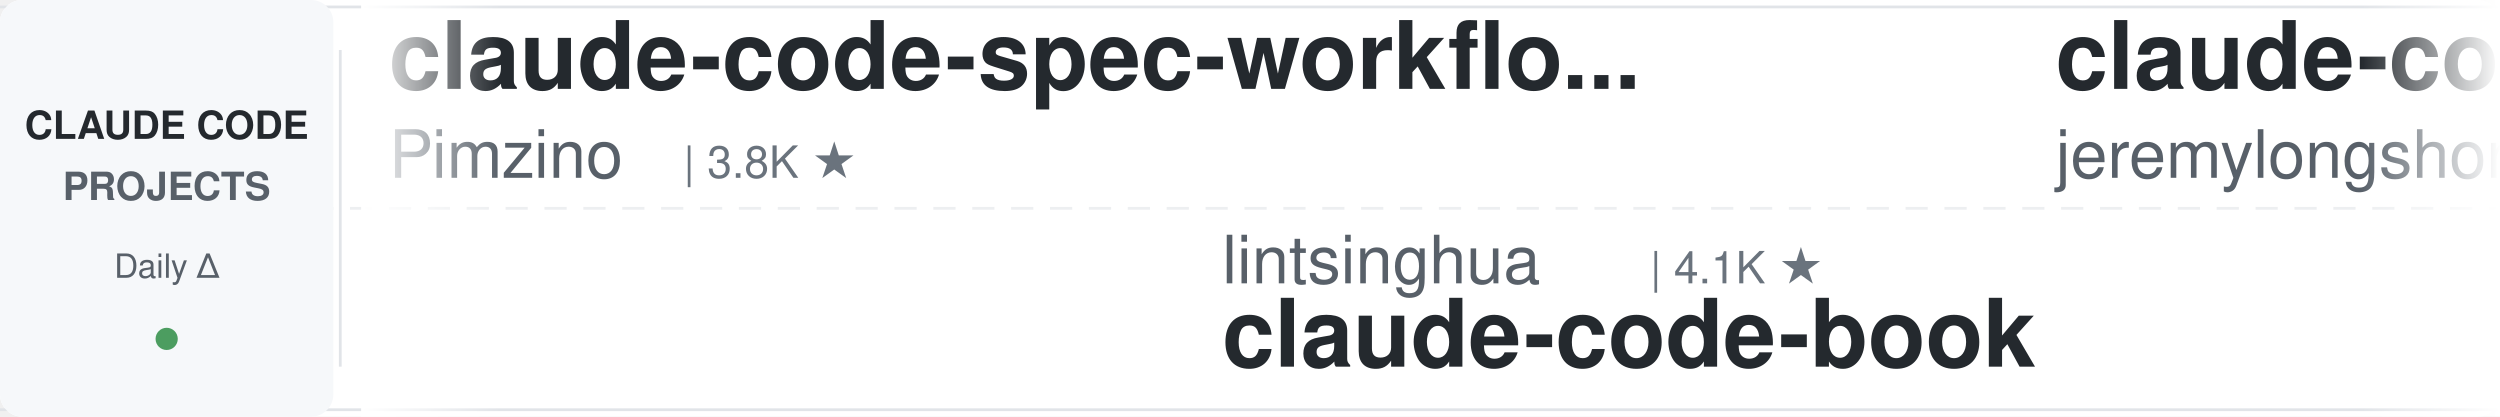
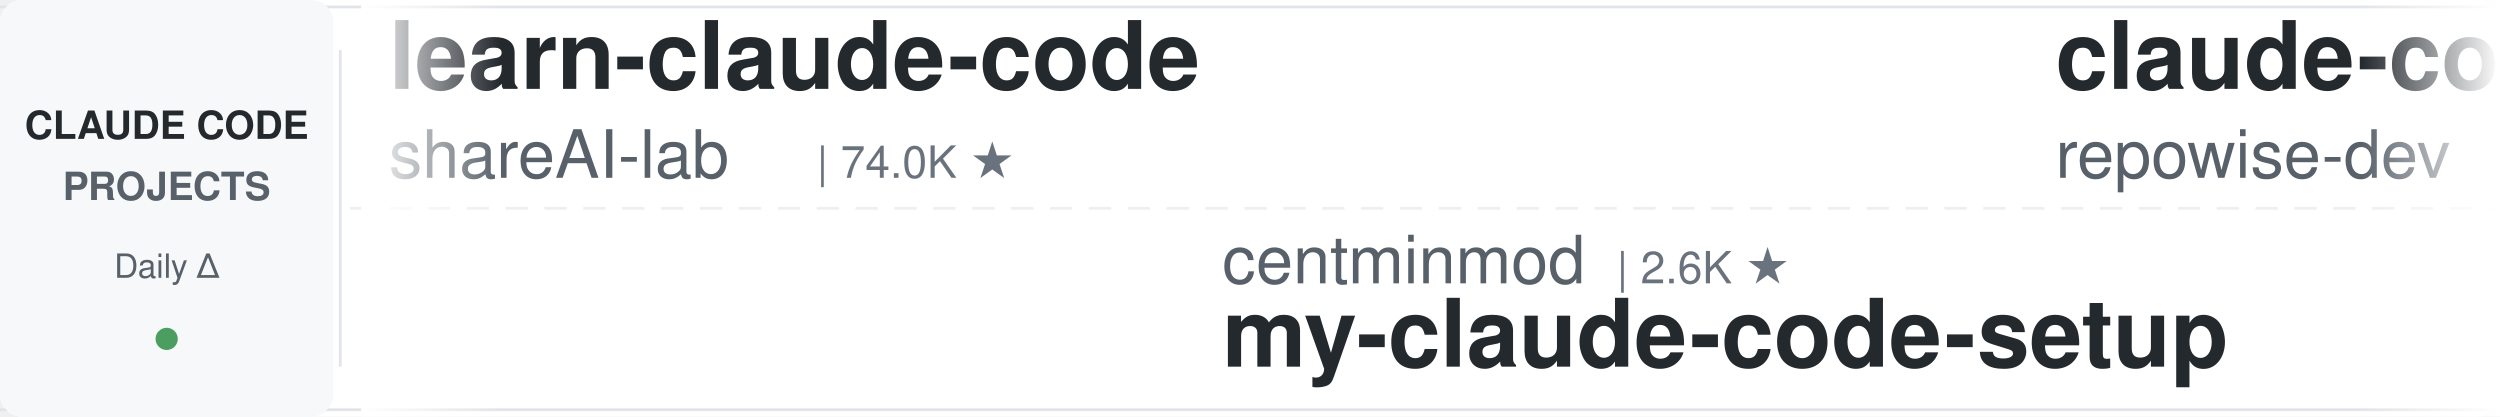
<svg xmlns="http://www.w3.org/2000/svg" width="900" height="150">
  <defs>
    <linearGradient id="leftFade" x1="0%" y1="0%" x2="100%" y2="0%">
      <stop offset="0%" style="stop-color:#ffffff;stop-opacity:1" />
      <stop offset="100%" style="stop-color:#ffffff;stop-opacity:0" />
    </linearGradient>
    <linearGradient id="rightFade" x1="0%" y1="0%" x2="100%" y2="0%">
      <stop offset="0%" style="stop-color:#ffffff;stop-opacity:0" />
      <stop offset="100%" style="stop-color:#ffffff;stop-opacity:1" />
    </linearGradient>
  </defs>
  <rect width="900" height="150" fill="#ffffff" rx="8" />
  <rect x="0" y="2" width="900" height="1" fill="#e1e4e8" />
  <rect x="0" y="147" width="900" height="1" fill="#e1e4e8" />
  <line x1="0" y1="75" x2="900" y2="75" stroke="#e1e4e8" stroke-width="1" stroke-dasharray="8 6" opacity="0.6" />
  <rect x="0" y="0" width="120" height="150" fill="#f6f8fa" rx="8" />
  <text x="60" y="50" font-family="-apple-system, BlinkMacSystemFont, 'Segoe UI', Helvetica, Arial, sans-serif" font-size="14" font-weight="600" fill="#24292e" text-anchor="middle">CLAUDE CODE</text>
  <text x="60" y="72" font-family="-apple-system, BlinkMacSystemFont, 'Segoe UI', Helvetica, Arial, sans-serif" font-size="14" font-weight="600" fill="#586069" text-anchor="middle">PROJECTS</text>
  <text x="60" y="100" font-family="-apple-system, BlinkMacSystemFont, 'Segoe UI', Helvetica, Arial, sans-serif" font-size="12" font-weight="500" fill="#586069" text-anchor="middle">Daily Δ</text>
  <circle cx="60" cy="122" r="4" fill="#22863a" opacity="0.8" />
  <rect x="122" y="18" width="1" height="114" fill="#e1e4e8" />
  <clipPath id="tickerClip">
    <rect x="130" y="0" width="770" height="150" />
  </clipPath>
  <g clip-path="url(#tickerClip)">
    <g id="tickerItems">
      <animateTransform attributeName="transform" attributeType="XML" type="translate" from="0 0" to="-3000 0" dur="54s" repeatCount="indefinite" />
      <g transform="translate(0, 0)">
-         <text x="140" y="32" font-family="-apple-system, BlinkMacSystemFont, 'Segoe UI', Helvetica, Arial, sans-serif" font-size="34" font-weight="600" fill="#24292e">claude-code-spec-workflo...</text>
-         <text x="140" y="64" font-family="-apple-system, BlinkMacSystemFont, 'Segoe UI', Helvetica, Arial, sans-serif" font-size="24" font-weight="400" fill="#586069">Pimzino</text>
-         <text x="246" y="64" font-family="-apple-system, BlinkMacSystemFont, 'Segoe UI', Helvetica, Arial, sans-serif" font-size="16" font-weight="500" fill="#6a737d">| 3.8K ★</text>
+         <text x="140" y="32" font-family="-apple-system, BlinkMacSystemFont, 'Segoe UI', Helvetica, Arial, sans-serif" font-size="34" font-weight="600" fill="#24292e">learn-claude-code</text>
+         <text x="140" y="64" font-family="-apple-system, BlinkMacSystemFont, 'Segoe UI', Helvetica, Arial, sans-serif" font-size="24" font-weight="400" fill="#586069">shareAI-lab</text>
+         <text x="294" y="64" font-family="-apple-system, BlinkMacSystemFont, 'Segoe UI', Helvetica, Arial, sans-serif" font-size="16" font-weight="500" fill="#6a737d">| 74.0K ★</text>
      </g>
      <g transform="translate(300, 0)">
-         <text x="140" y="102" font-family="-apple-system, BlinkMacSystemFont, 'Segoe UI', Helvetica, Arial, sans-serif" font-size="24" font-weight="400" fill="#586069">lintsinghua</text>
-         <text x="294" y="102" font-family="-apple-system, BlinkMacSystemFont, 'Segoe UI', Helvetica, Arial, sans-serif" font-size="16" font-weight="500" fill="#6a737d">| 4.1K ★</text>
-         <text x="140" y="132" font-family="-apple-system, BlinkMacSystemFont, 'Segoe UI', Helvetica, Arial, sans-serif" font-size="34" font-weight="600" fill="#24292e">claude-code-book</text>
+         <text x="140" y="102" font-family="-apple-system, BlinkMacSystemFont, 'Segoe UI', Helvetica, Arial, sans-serif" font-size="24" font-weight="400" fill="#586069">centminmod</text>
+         <text x="282" y="102" font-family="-apple-system, BlinkMacSystemFont, 'Segoe UI', Helvetica, Arial, sans-serif" font-size="16" font-weight="500" fill="#6a737d">| 2.6K ★</text>
+         <text x="140" y="132" font-family="-apple-system, BlinkMacSystemFont, 'Segoe UI', Helvetica, Arial, sans-serif" font-size="34" font-weight="600" fill="#24292e">my-claude-code-setup</text>
      </g>
      <g transform="translate(600, 0)">
-         <text x="140" y="32" font-family="-apple-system, BlinkMacSystemFont, 'Segoe UI', Helvetica, Arial, sans-serif" font-size="34" font-weight="600" fill="#24292e">claude-code-plugins-plus...</text>
-         <text x="140" y="64" font-family="-apple-system, BlinkMacSystemFont, 'Segoe UI', Helvetica, Arial, sans-serif" font-size="24" font-weight="400" fill="#586069">jeremylongshore</text>
-         <text x="342" y="64" font-family="-apple-system, BlinkMacSystemFont, 'Segoe UI', Helvetica, Arial, sans-serif" font-size="16" font-weight="500" fill="#6a737d">| 2.6K ★</text>
+         <text x="140" y="32" font-family="-apple-system, BlinkMacSystemFont, 'Segoe UI', Helvetica, Arial, sans-serif" font-size="34" font-weight="600" fill="#24292e">claude-code-prompts</text>
+         <text x="140" y="64" font-family="-apple-system, BlinkMacSystemFont, 'Segoe UI', Helvetica, Arial, sans-serif" font-size="24" font-weight="400" fill="#586069">repowise-dev</text>
+         <text x="306" y="64" font-family="-apple-system, BlinkMacSystemFont, 'Segoe UI', Helvetica, Arial, sans-serif" font-size="16" font-weight="500" fill="#6a737d">| 1.2K ★</text>
      </g>
      <g transform="translate(900, 0)">
-         <text x="140" y="102" font-family="-apple-system, BlinkMacSystemFont, 'Segoe UI', Helvetica, Arial, sans-serif" font-size="24" font-weight="400" fill="#586069">fuergaosi233</text>
-         <text x="306" y="102" font-family="-apple-system, BlinkMacSystemFont, 'Segoe UI', Helvetica, Arial, sans-serif" font-size="16" font-weight="500" fill="#6a737d">| 2.8K ★</text>
-         <text x="140" y="132" font-family="-apple-system, BlinkMacSystemFont, 'Segoe UI', Helvetica, Arial, sans-serif" font-size="34" font-weight="600" fill="#24292e">claude-code-proxy</text>
+         <text x="140" y="102" font-family="-apple-system, BlinkMacSystemFont, 'Segoe UI', Helvetica, Arial, sans-serif" font-size="24" font-weight="400" fill="#586069">krusemediallc</text>
+         <text x="318" y="102" font-family="-apple-system, BlinkMacSystemFont, 'Segoe UI', Helvetica, Arial, sans-serif" font-size="16" font-weight="500" fill="#6a737d">| 1.2K ★</text>
+         <text x="140" y="132" font-family="-apple-system, BlinkMacSystemFont, 'Segoe UI', Helvetica, Arial, sans-serif" font-size="34" font-weight="600" fill="#24292e">arcads-claude-code</text>
      </g>
      <g transform="translate(1200, 0)">
-         <text x="140" y="32" font-family="-apple-system, BlinkMacSystemFont, 'Segoe UI', Helvetica, Arial, sans-serif" font-size="34" font-weight="600" fill="#24292e">claude-coder</text>
-         <text x="140" y="64" font-family="-apple-system, BlinkMacSystemFont, 'Segoe UI', Helvetica, Arial, sans-serif" font-size="24" font-weight="400" fill="#586069">kodu-ai</text>
-         <text x="246" y="64" font-family="-apple-system, BlinkMacSystemFont, 'Segoe UI', Helvetica, Arial, sans-serif" font-size="16" font-weight="500" fill="#6a737d">| 5.2K ★</text>
+         <text x="140" y="32" font-family="-apple-system, BlinkMacSystemFont, 'Segoe UI', Helvetica, Arial, sans-serif" font-size="34" font-weight="600" fill="#24292e">claude_codex_bridge</text>
+         <text x="140" y="64" font-family="-apple-system, BlinkMacSystemFont, 'Segoe UI', Helvetica, Arial, sans-serif" font-size="24" font-weight="400" fill="#586069">SeemSeam</text>
+         <text x="258" y="64" font-family="-apple-system, BlinkMacSystemFont, 'Segoe UI', Helvetica, Arial, sans-serif" font-size="16" font-weight="500" fill="#6a737d">| 3.4K ★</text>
      </g>
      <g transform="translate(1500, 0)">
-         <text x="140" y="102" font-family="-apple-system, BlinkMacSystemFont, 'Segoe UI', Helvetica, Arial, sans-serif" font-size="24" font-weight="400" fill="#586069">nicedreamzapp</text>
-         <text x="318" y="102" font-family="-apple-system, BlinkMacSystemFont, 'Segoe UI', Helvetica, Arial, sans-serif" font-size="16" font-weight="500" fill="#6a737d">| 3.2K ★</text>
-         <text x="140" y="132" font-family="-apple-system, BlinkMacSystemFont, 'Segoe UI', Helvetica, Arial, sans-serif" font-size="34" font-weight="600" fill="#24292e">claude-code-local</text>
+         <text x="140" y="102" font-family="-apple-system, BlinkMacSystemFont, 'Segoe UI', Helvetica, Arial, sans-serif" font-size="24" font-weight="400" fill="#586069">liuup</text>
+         <text x="222" y="102" font-family="-apple-system, BlinkMacSystemFont, 'Segoe UI', Helvetica, Arial, sans-serif" font-size="16" font-weight="500" fill="#6a737d">| 3.8K ★</text>
+         <text x="140" y="132" font-family="-apple-system, BlinkMacSystemFont, 'Segoe UI', Helvetica, Arial, sans-serif" font-size="34" font-weight="600" fill="#24292e">claude-code-analysis</text>
      </g>
      <g transform="translate(1800, 0)">
-         <text x="140" y="32" font-family="-apple-system, BlinkMacSystemFont, 'Segoe UI', Helvetica, Arial, sans-serif" font-size="34" font-weight="600" fill="#24292e">pi-vs-claude-code</text>
-         <text x="140" y="64" font-family="-apple-system, BlinkMacSystemFont, 'Segoe UI', Helvetica, Arial, sans-serif" font-size="24" font-weight="400" fill="#586069">disler</text>
-         <text x="234" y="64" font-family="-apple-system, BlinkMacSystemFont, 'Segoe UI', Helvetica, Arial, sans-serif" font-size="16" font-weight="500" fill="#6a737d">| 1.6K ★</text>
-       </g>
-       <g transform="translate(2100, 0)">
-         <text x="140" y="102" font-family="-apple-system, BlinkMacSystemFont, 'Segoe UI', Helvetica, Arial, sans-serif" font-size="24" font-weight="400" fill="#586069">ponponon</text>
-         <text x="258" y="102" font-family="-apple-system, BlinkMacSystemFont, 'Segoe UI', Helvetica, Arial, sans-serif" font-size="16" font-weight="500" fill="#6a737d">| 2.3K ★</text>
-         <text x="140" y="132" font-family="-apple-system, BlinkMacSystemFont, 'Segoe UI', Helvetica, Arial, sans-serif" font-size="34" font-weight="600" fill="#24292e">claude_code_src</text>
-       </g>
-       <g transform="translate(2400, 0)">
        <text x="140" y="32" font-family="-apple-system, BlinkMacSystemFont, 'Segoe UI', Helvetica, Arial, sans-serif" font-size="34" font-weight="600" fill="#24292e">claude-code-proxy</text>
        <text x="140" y="64" font-family="-apple-system, BlinkMacSystemFont, 'Segoe UI', Helvetica, Arial, sans-serif" font-size="24" font-weight="400" fill="#586069">1rgs</text>
        <text x="210" y="64" font-family="-apple-system, BlinkMacSystemFont, 'Segoe UI', Helvetica, Arial, sans-serif" font-size="16" font-weight="500" fill="#6a737d">| 3.7K ★</text>
      </g>
+       <g transform="translate(2100, 0)">
+         <text x="140" y="102" font-family="-apple-system, BlinkMacSystemFont, 'Segoe UI', Helvetica, Arial, sans-serif" font-size="24" font-weight="400" fill="#586069">hangsman</text>
+         <text x="258" y="102" font-family="-apple-system, BlinkMacSystemFont, 'Segoe UI', Helvetica, Arial, sans-serif" font-size="16" font-weight="500" fill="#6a737d">| 793 ★</text>
+         <text x="140" y="132" font-family="-apple-system, BlinkMacSystemFont, 'Segoe UI', Helvetica, Arial, sans-serif" font-size="34" font-weight="600" fill="#24292e">claude-code-source</text>
+       </g>
+       <g transform="translate(2400, 0)">
+         <text x="140" y="32" font-family="-apple-system, BlinkMacSystemFont, 'Segoe UI', Helvetica, Arial, sans-serif" font-size="34" font-weight="600" fill="#24292e">claude-code-rev</text>
+         <text x="140" y="64" font-family="-apple-system, BlinkMacSystemFont, 'Segoe UI', Helvetica, Arial, sans-serif" font-size="24" font-weight="400" fill="#586069">oboard</text>
+         <text x="234" y="64" font-family="-apple-system, BlinkMacSystemFont, 'Segoe UI', Helvetica, Arial, sans-serif" font-size="16" font-weight="500" fill="#6a737d">| 3.3K ★</text>
+       </g>
      <g transform="translate(2700, 0)">
-         <text x="140" y="102" font-family="-apple-system, BlinkMacSystemFont, 'Segoe UI', Helvetica, Arial, sans-serif" font-size="24" font-weight="400" fill="#586069">liuup</text>
-         <text x="222" y="102" font-family="-apple-system, BlinkMacSystemFont, 'Segoe UI', Helvetica, Arial, sans-serif" font-size="16" font-weight="500" fill="#6a737d">| 3.8K ★</text>
-         <text x="140" y="132" font-family="-apple-system, BlinkMacSystemFont, 'Segoe UI', Helvetica, Arial, sans-serif" font-size="34" font-weight="600" fill="#24292e">claude-code-analysis</text>
+         <text x="140" y="102" font-family="-apple-system, BlinkMacSystemFont, 'Segoe UI', Helvetica, Arial, sans-serif" font-size="24" font-weight="400" fill="#586069">kodu-ai</text>
+         <text x="246" y="102" font-family="-apple-system, BlinkMacSystemFont, 'Segoe UI', Helvetica, Arial, sans-serif" font-size="16" font-weight="500" fill="#6a737d">| 5.2K ★</text>
+         <text x="140" y="132" font-family="-apple-system, BlinkMacSystemFont, 'Segoe UI', Helvetica, Arial, sans-serif" font-size="34" font-weight="600" fill="#24292e">claude-coder</text>
      </g>
      <g transform="translate(3000, 0)">
-         <text x="140" y="32" font-family="-apple-system, BlinkMacSystemFont, 'Segoe UI', Helvetica, Arial, sans-serif" font-size="34" font-weight="600" fill="#24292e">claude-code-spec-workflo...</text>
-         <text x="140" y="64" font-family="-apple-system, BlinkMacSystemFont, 'Segoe UI', Helvetica, Arial, sans-serif" font-size="24" font-weight="400" fill="#586069">Pimzino</text>
-         <text x="246" y="64" font-family="-apple-system, BlinkMacSystemFont, 'Segoe UI', Helvetica, Arial, sans-serif" font-size="16" font-weight="500" fill="#6a737d">| 3.8K ★</text>
+         <text x="140" y="32" font-family="-apple-system, BlinkMacSystemFont, 'Segoe UI', Helvetica, Arial, sans-serif" font-size="34" font-weight="600" fill="#24292e">learn-claude-code</text>
+         <text x="140" y="64" font-family="-apple-system, BlinkMacSystemFont, 'Segoe UI', Helvetica, Arial, sans-serif" font-size="24" font-weight="400" fill="#586069">shareAI-lab</text>
+         <text x="294" y="64" font-family="-apple-system, BlinkMacSystemFont, 'Segoe UI', Helvetica, Arial, sans-serif" font-size="16" font-weight="500" fill="#6a737d">| 74.0K ★</text>
      </g>
      <g transform="translate(3300, 0)">
-         <text x="140" y="102" font-family="-apple-system, BlinkMacSystemFont, 'Segoe UI', Helvetica, Arial, sans-serif" font-size="24" font-weight="400" fill="#586069">lintsinghua</text>
-         <text x="294" y="102" font-family="-apple-system, BlinkMacSystemFont, 'Segoe UI', Helvetica, Arial, sans-serif" font-size="16" font-weight="500" fill="#6a737d">| 4.1K ★</text>
-         <text x="140" y="132" font-family="-apple-system, BlinkMacSystemFont, 'Segoe UI', Helvetica, Arial, sans-serif" font-size="34" font-weight="600" fill="#24292e">claude-code-book</text>
+         <text x="140" y="102" font-family="-apple-system, BlinkMacSystemFont, 'Segoe UI', Helvetica, Arial, sans-serif" font-size="24" font-weight="400" fill="#586069">centminmod</text>
+         <text x="282" y="102" font-family="-apple-system, BlinkMacSystemFont, 'Segoe UI', Helvetica, Arial, sans-serif" font-size="16" font-weight="500" fill="#6a737d">| 2.6K ★</text>
+         <text x="140" y="132" font-family="-apple-system, BlinkMacSystemFont, 'Segoe UI', Helvetica, Arial, sans-serif" font-size="34" font-weight="600" fill="#24292e">my-claude-code-setup</text>
      </g>
      <g transform="translate(3600, 0)">
-         <text x="140" y="32" font-family="-apple-system, BlinkMacSystemFont, 'Segoe UI', Helvetica, Arial, sans-serif" font-size="34" font-weight="600" fill="#24292e">claude-code-plugins-plus...</text>
-         <text x="140" y="64" font-family="-apple-system, BlinkMacSystemFont, 'Segoe UI', Helvetica, Arial, sans-serif" font-size="24" font-weight="400" fill="#586069">jeremylongshore</text>
-         <text x="342" y="64" font-family="-apple-system, BlinkMacSystemFont, 'Segoe UI', Helvetica, Arial, sans-serif" font-size="16" font-weight="500" fill="#6a737d">| 2.6K ★</text>
+         <text x="140" y="32" font-family="-apple-system, BlinkMacSystemFont, 'Segoe UI', Helvetica, Arial, sans-serif" font-size="34" font-weight="600" fill="#24292e">claude-code-prompts</text>
+         <text x="140" y="64" font-family="-apple-system, BlinkMacSystemFont, 'Segoe UI', Helvetica, Arial, sans-serif" font-size="24" font-weight="400" fill="#586069">repowise-dev</text>
+         <text x="306" y="64" font-family="-apple-system, BlinkMacSystemFont, 'Segoe UI', Helvetica, Arial, sans-serif" font-size="16" font-weight="500" fill="#6a737d">| 1.2K ★</text>
      </g>
      <g transform="translate(3900, 0)">
-         <text x="140" y="102" font-family="-apple-system, BlinkMacSystemFont, 'Segoe UI', Helvetica, Arial, sans-serif" font-size="24" font-weight="400" fill="#586069">fuergaosi233</text>
-         <text x="306" y="102" font-family="-apple-system, BlinkMacSystemFont, 'Segoe UI', Helvetica, Arial, sans-serif" font-size="16" font-weight="500" fill="#6a737d">| 2.8K ★</text>
-         <text x="140" y="132" font-family="-apple-system, BlinkMacSystemFont, 'Segoe UI', Helvetica, Arial, sans-serif" font-size="34" font-weight="600" fill="#24292e">claude-code-proxy</text>
+         <text x="140" y="102" font-family="-apple-system, BlinkMacSystemFont, 'Segoe UI', Helvetica, Arial, sans-serif" font-size="24" font-weight="400" fill="#586069">krusemediallc</text>
+         <text x="318" y="102" font-family="-apple-system, BlinkMacSystemFont, 'Segoe UI', Helvetica, Arial, sans-serif" font-size="16" font-weight="500" fill="#6a737d">| 1.2K ★</text>
+         <text x="140" y="132" font-family="-apple-system, BlinkMacSystemFont, 'Segoe UI', Helvetica, Arial, sans-serif" font-size="34" font-weight="600" fill="#24292e">arcads-claude-code</text>
      </g>
    </g>
  </g>
  <rect x="130" y="0" width="50" height="150" fill="url(#leftFade)" />
  <rect x="850" y="0" width="50" height="150" fill="url(#rightFade)" />
</svg>
